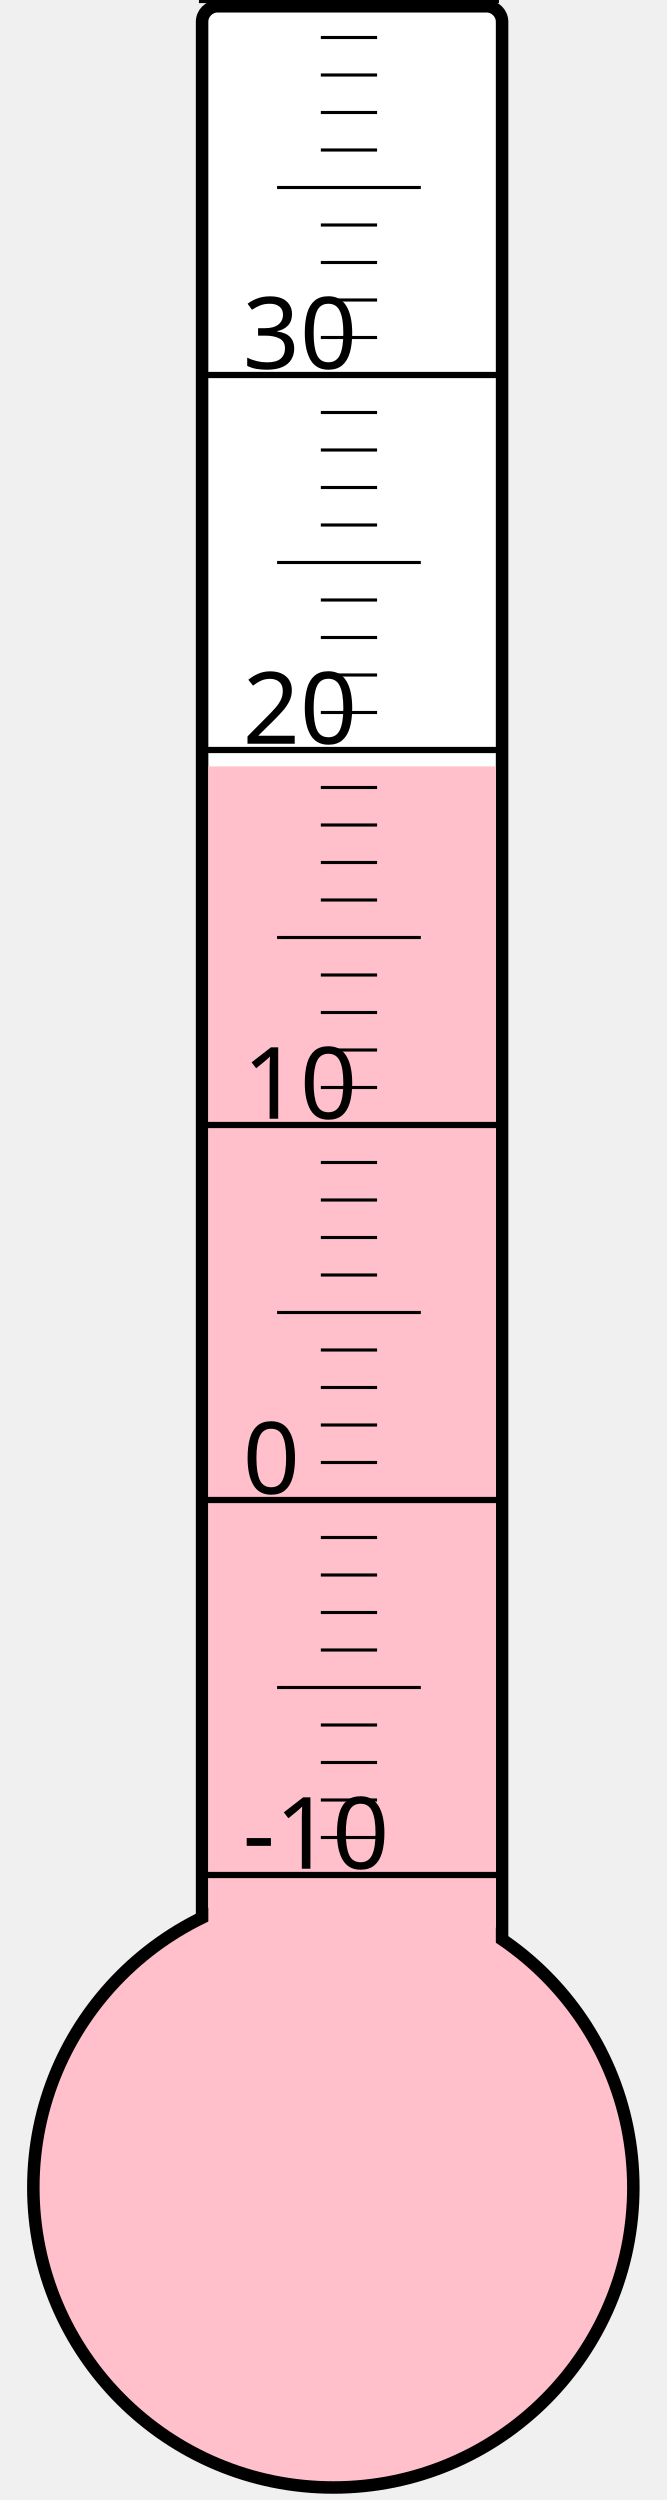
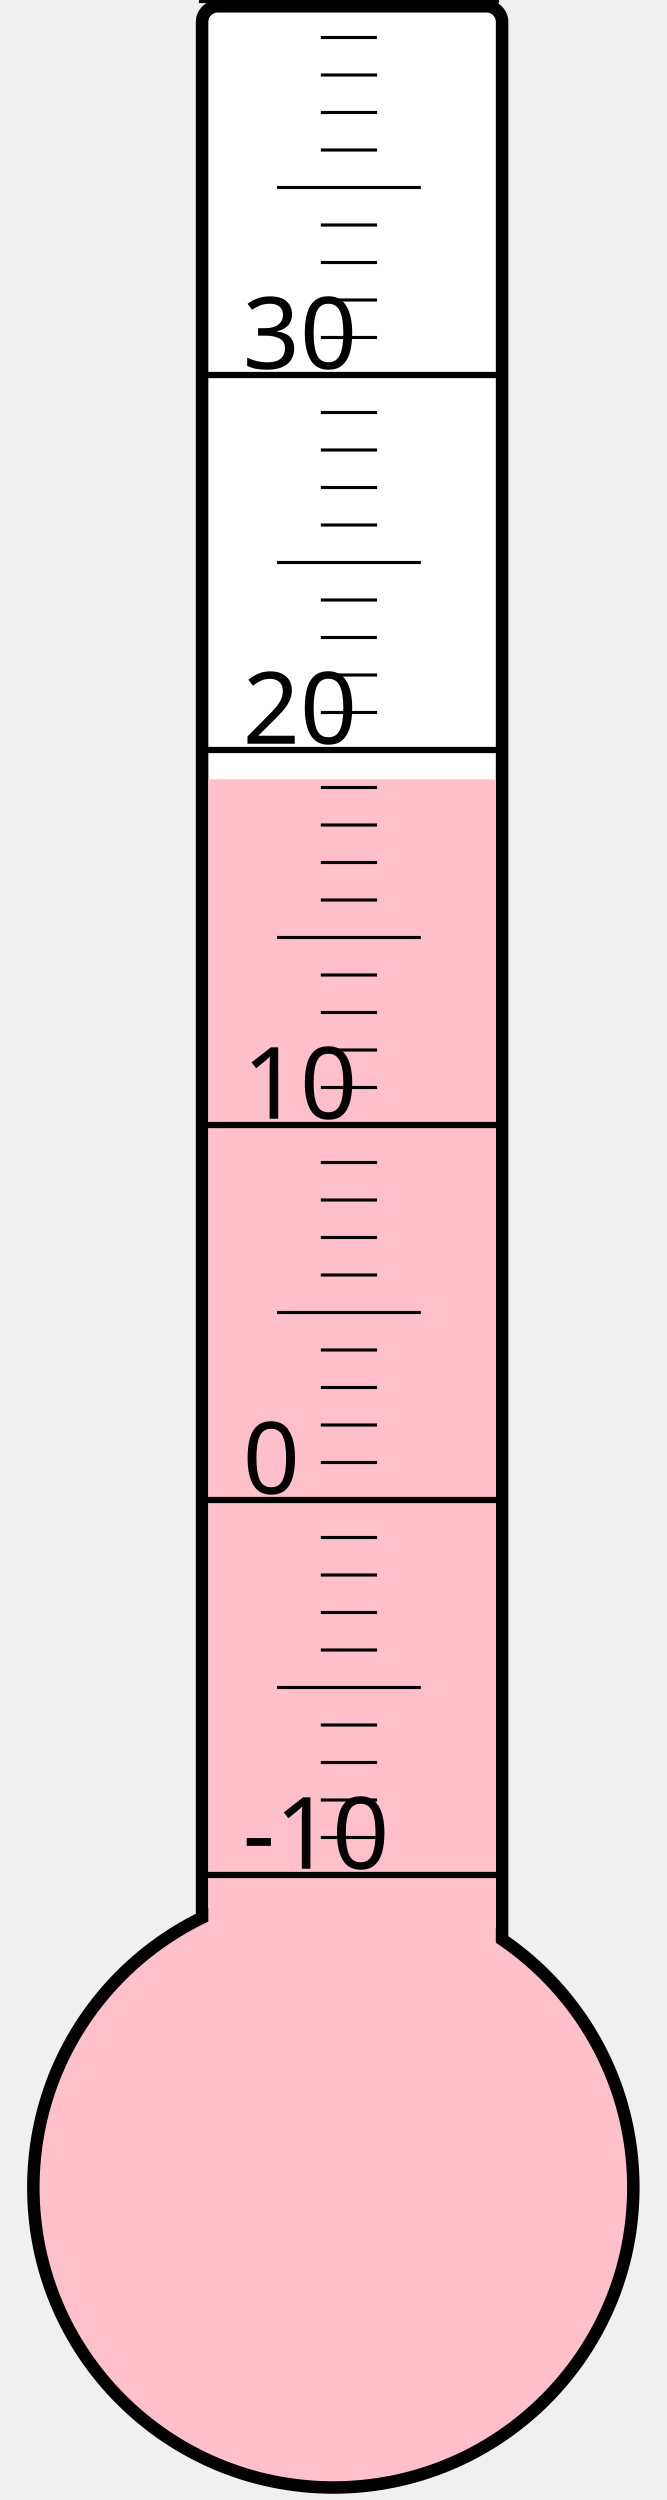
<svg xmlns="http://www.w3.org/2000/svg" width="40px" height="150px" viewBox="0 0 200 800">
  <rect width="200" height="800" x="0" y="0" style="fill: #ffffeb; fill-opacity: 0;" />
  <rect width="96" height="680" x="58" y="2" rx="5" ry="5" style="fill: white; fill-opacity: 1; stroke: black; stroke-width: 4;" />
  <circle cx="100" cy="700" r="96" style="fill: pink; stroke: black; stroke-width: 4;" />
-   <rect width="92" height="454.75" x="60" y="245.25" style="fill: pink; fill-opacity: 1; stroke-width: 0;" />
+   <rect width="92" height="450.625" x="60" y="249.375" style="fill: pink; fill-opacity: 1; stroke-width: 0;" />
  <text x="71" y="598" style="font-family: sans-serif; font-size: 24pt;">-10</text>
  <text x="71" y="478" style="font-family: sans-serif; font-size: 24pt;">0</text>
  <text x="71" y="358" style="font-family: sans-serif; font-size: 24pt;">10</text>
  <text x="71" y="238" style="font-family: sans-serif; font-size: 24pt;">20</text>
  <text x="71" y="118" style="font-family: sans-serif; font-size: 24pt;">30</text>
  <g style="stroke: black;">
    <line x1="57" y1="600" x2="153" y2="600" style="stroke-width: 2;" />
    <line x1="96" y1="588" x2="114" y2="588" style="stroke-width: 1;" />
    <line x1="96" y1="576" x2="114" y2="576" style="stroke-width: 1;" />
    <line x1="96" y1="564" x2="114" y2="564" style="stroke-width: 1;" />
    <line x1="96" y1="552" x2="114" y2="552" style="stroke-width: 1;" />
    <line x1="82" y1="540" x2="128" y2="540" style="stroke-width: 1;" />
    <line x1="96" y1="528" x2="114" y2="528" style="stroke-width: 1;" />
    <line x1="96" y1="516" x2="114" y2="516" style="stroke-width: 1;" />
    <line x1="96" y1="504" x2="114" y2="504" style="stroke-width: 1;" />
    <line x1="96" y1="492" x2="114" y2="492" style="stroke-width: 1;" />
    <line x1="57" y1="480" x2="153" y2="480" style="stroke-width: 2;" />
    <line x1="96" y1="468" x2="114" y2="468" style="stroke-width: 1;" />
    <line x1="96" y1="456" x2="114" y2="456" style="stroke-width: 1;" />
    <line x1="96" y1="444" x2="114" y2="444" style="stroke-width: 1;" />
    <line x1="96" y1="432" x2="114" y2="432" style="stroke-width: 1;" />
    <line x1="82" y1="420" x2="128" y2="420" style="stroke-width: 1;" />
    <line x1="96" y1="408" x2="114" y2="408" style="stroke-width: 1;" />
    <line x1="96" y1="396" x2="114" y2="396" style="stroke-width: 1;" />
    <line x1="96" y1="384" x2="114" y2="384" style="stroke-width: 1;" />
    <line x1="96" y1="372" x2="114" y2="372" style="stroke-width: 1;" />
    <line x1="57" y1="360" x2="153" y2="360" style="stroke-width: 2;" />
    <line x1="96" y1="348" x2="114" y2="348" style="stroke-width: 1;" />
    <line x1="96" y1="336" x2="114" y2="336" style="stroke-width: 1;" />
    <line x1="96" y1="324" x2="114" y2="324" style="stroke-width: 1;" />
    <line x1="96" y1="312" x2="114" y2="312" style="stroke-width: 1;" />
    <line x1="82" y1="300" x2="128" y2="300" style="stroke-width: 1;" />
    <line x1="96" y1="288" x2="114" y2="288" style="stroke-width: 1;" />
    <line x1="96" y1="276" x2="114" y2="276" style="stroke-width: 1;" />
    <line x1="96" y1="264" x2="114" y2="264" style="stroke-width: 1;" />
    <line x1="96" y1="252" x2="114" y2="252" style="stroke-width: 1;" />
    <line x1="57" y1="240" x2="153" y2="240" style="stroke-width: 2;" />
    <line x1="96" y1="228" x2="114" y2="228" style="stroke-width: 1;" />
    <line x1="96" y1="216" x2="114" y2="216" style="stroke-width: 1;" />
    <line x1="96" y1="204" x2="114" y2="204" style="stroke-width: 1;" />
    <line x1="96" y1="192" x2="114" y2="192" style="stroke-width: 1;" />
    <line x1="82" y1="180" x2="128" y2="180" style="stroke-width: 1;" />
    <line x1="96" y1="168" x2="114" y2="168" style="stroke-width: 1;" />
    <line x1="96" y1="156" x2="114" y2="156" style="stroke-width: 1;" />
    <line x1="96" y1="144" x2="114" y2="144" style="stroke-width: 1;" />
    <line x1="96" y1="132" x2="114" y2="132" style="stroke-width: 1;" />
    <line x1="57" y1="120" x2="153" y2="120" style="stroke-width: 2;" />
    <line x1="96" y1="108" x2="114" y2="108" style="stroke-width: 1;" />
    <line x1="96" y1="96" x2="114" y2="96" style="stroke-width: 1;" />
    <line x1="96" y1="84" x2="114" y2="84" style="stroke-width: 1;" />
    <line x1="96" y1="72" x2="114" y2="72" style="stroke-width: 1;" />
    <line x1="82" y1="60" x2="128" y2="60" style="stroke-width: 1;" />
    <line x1="96" y1="48" x2="114" y2="48" style="stroke-width: 1;" />
    <line x1="96" y1="36" x2="114" y2="36" style="stroke-width: 1;" />
    <line x1="96" y1="24" x2="114" y2="24" style="stroke-width: 1;" />
    <line x1="96" y1="12" x2="114" y2="12" style="stroke-width: 1;" />
    <line x1="57" y1="0" x2="153" y2="0" style="stroke-width: 2;" />
  </g>
</svg>
